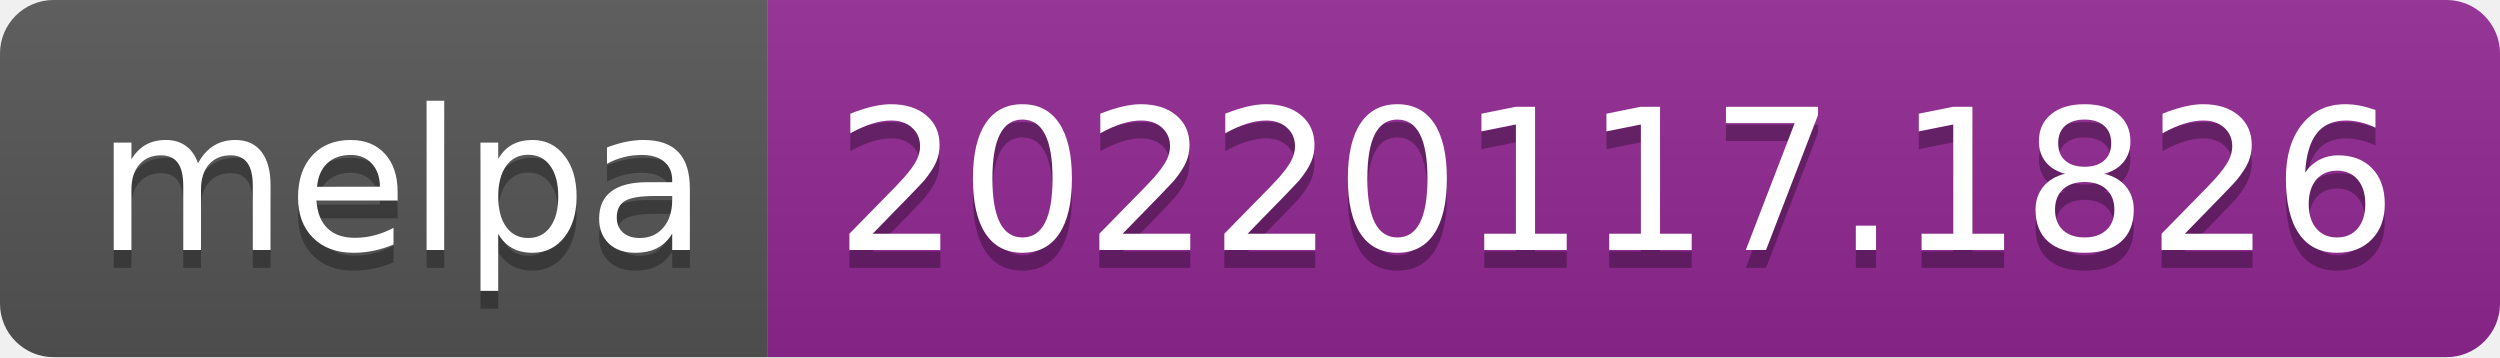
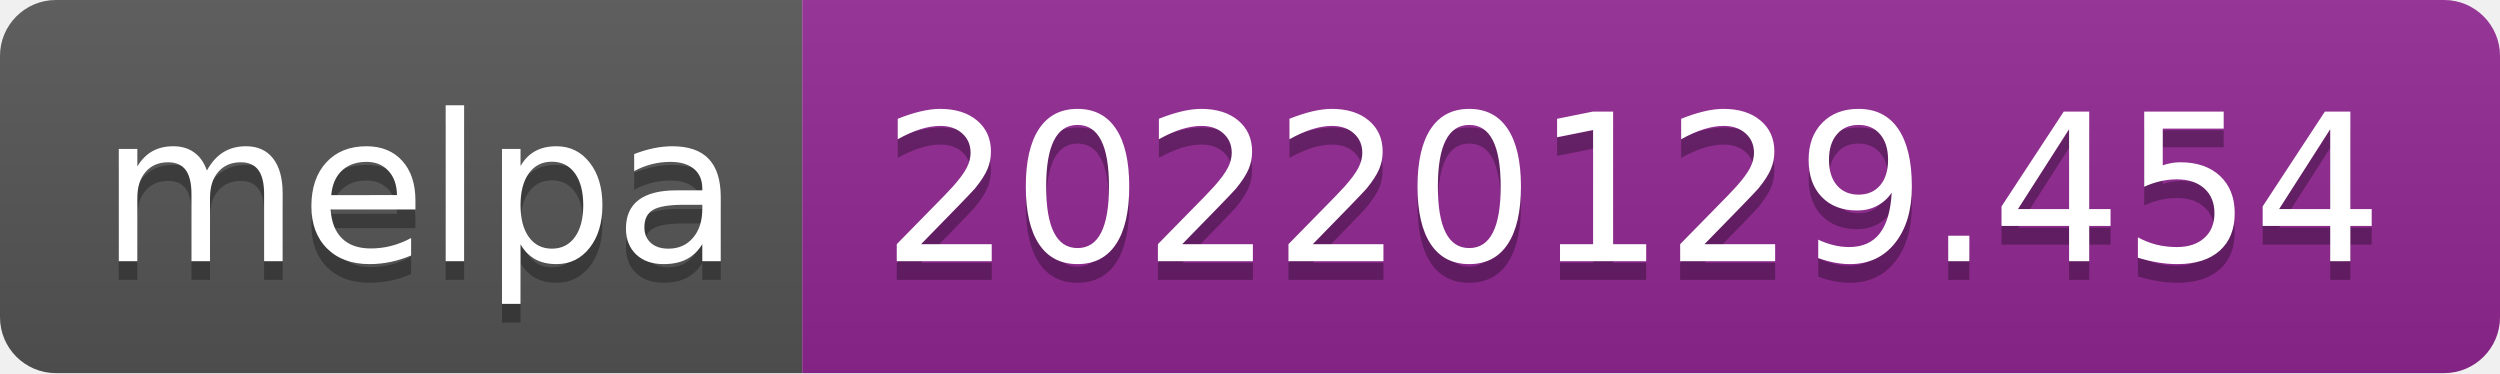
- <svg xmlns="http://www.w3.org/2000/svg" width="140" height="20" role="img" aria-label="melpa: 20220117.1826">
+ <svg xmlns="http://www.w3.org/2000/svg" width="134" height="20" role="img" aria-label="melpa: 20220129.454">
  <linearGradient id="s" x2="0" y2="100%">
    <stop offset="0" stop-color="#bbb" stop-opacity=".1" />
    <stop offset="1" stop-opacity=".1" />
  </linearGradient>
  <clipPath id="r">
-     <rect width="140" height="20" rx="3" fill="#fff" />
+     <rect width="134" height="20" rx="3" fill="#fff" />
  </clipPath>
  <g clip-path="url(#r)">
    <rect width="43" height="20" fill="#555" />
-     <rect x="43" width="97" height="20" fill="#922793" />
-     <rect width="140" height="20" fill="url(#s)" />
+     <rect x="43" width="91" height="20" fill="#922793" />
+     <rect width="134" height="20" fill="url(#s)" />
  </g>
  <g fill="#fff" text-anchor="middle" font-family="Verdana,Geneva,DejaVu Sans,sans-serif" text-rendering="geometricPrecision" font-size="110">
    <text aria-hidden="true" x="225" y="150" fill="#010101" fill-opacity=".3" transform="scale(.1)" textLength="330">melpa</text>
    <text x="225" y="140" transform="scale(.1)" fill="#fff" textLength="330">melpa</text>
-     <text aria-hidden="true" x="905" y="150" fill="#010101" fill-opacity=".3" transform="scale(.1)" textLength="870">20220117.1826</text>
-     <text x="905" y="140" transform="scale(.1)" fill="#fff" textLength="870">20220117.1826</text>
+     <text aria-hidden="true" x="875" y="150" fill="#010101" fill-opacity=".3" transform="scale(.1)" textLength="810">20220129.454</text>
+     <text x="875" y="140" transform="scale(.1)" fill="#fff" textLength="810">20220129.454</text>
  </g>
</svg>
